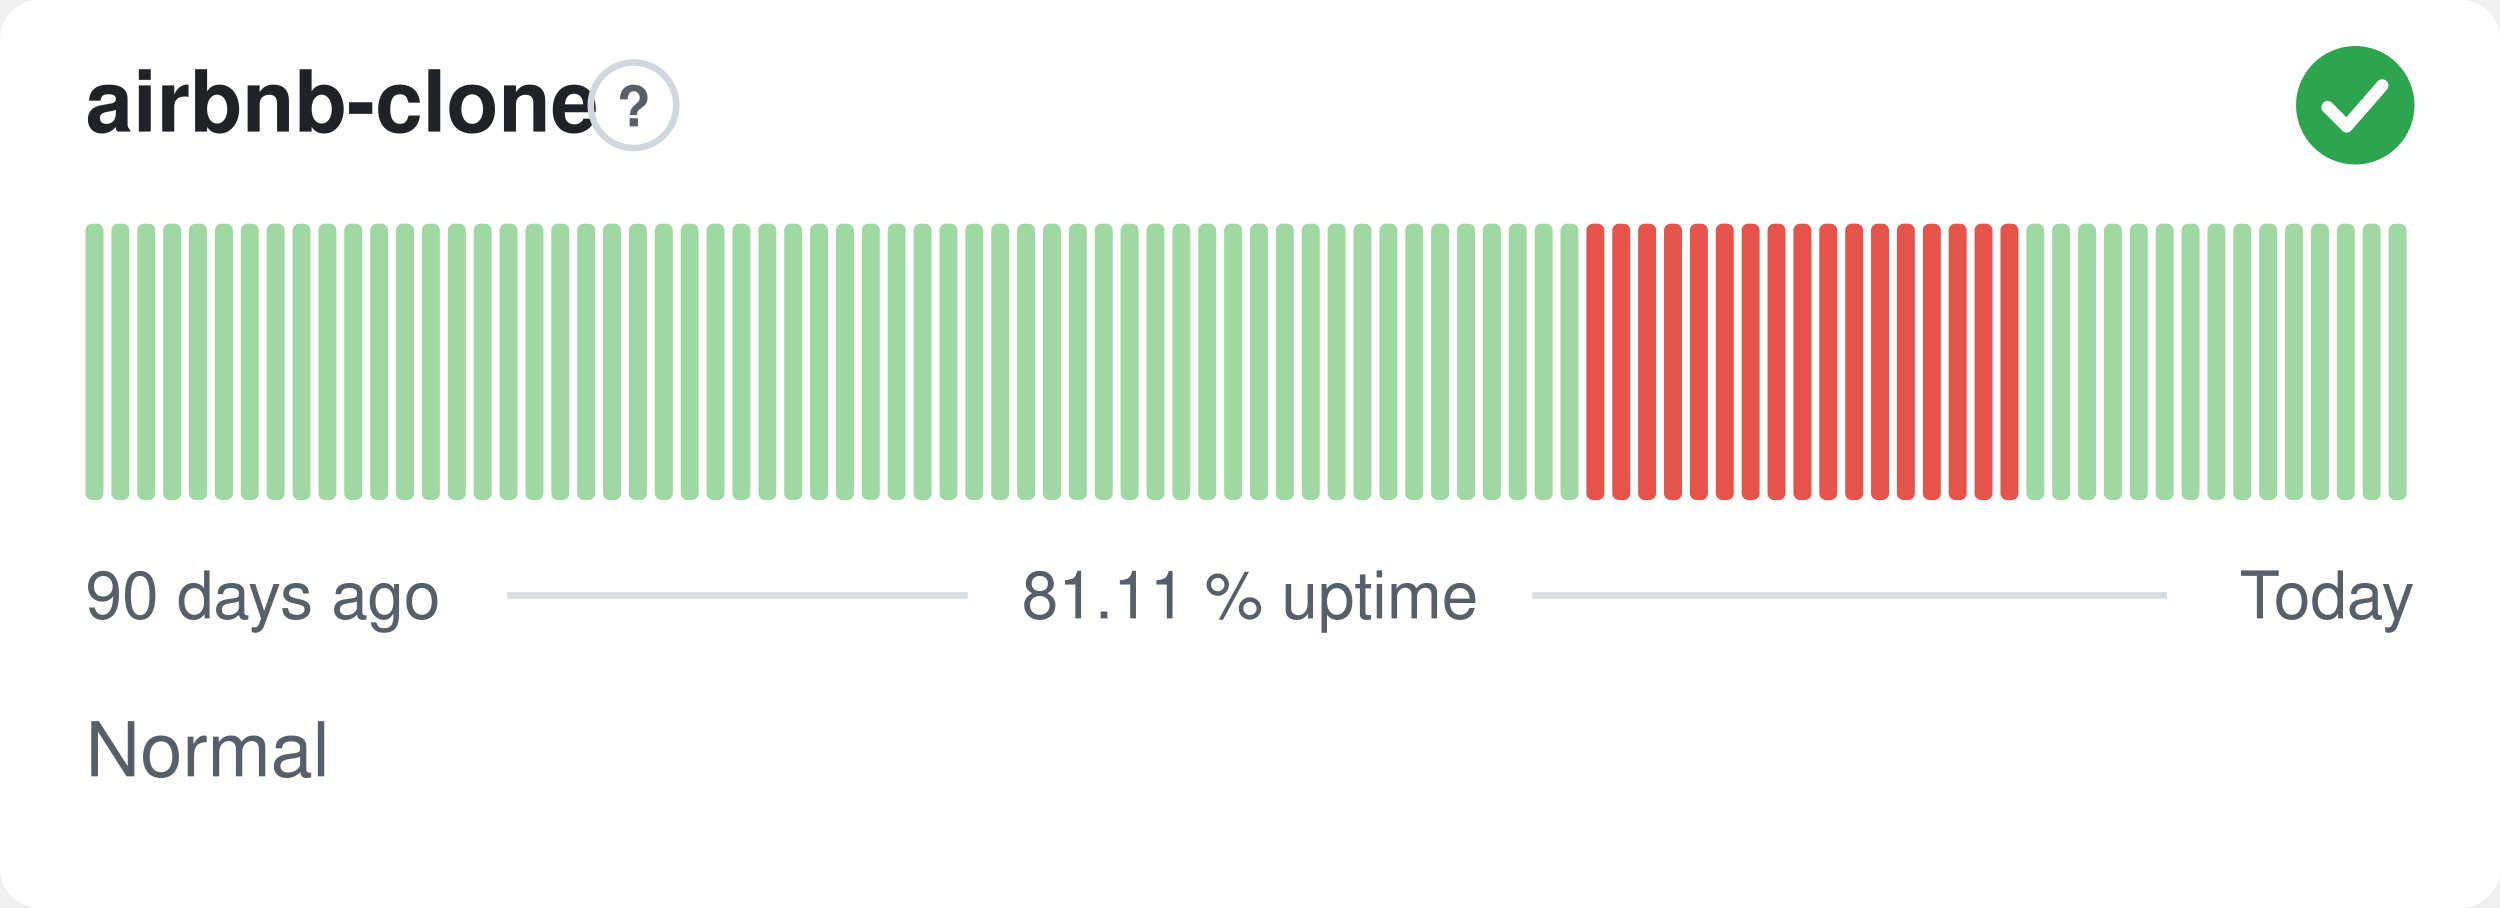
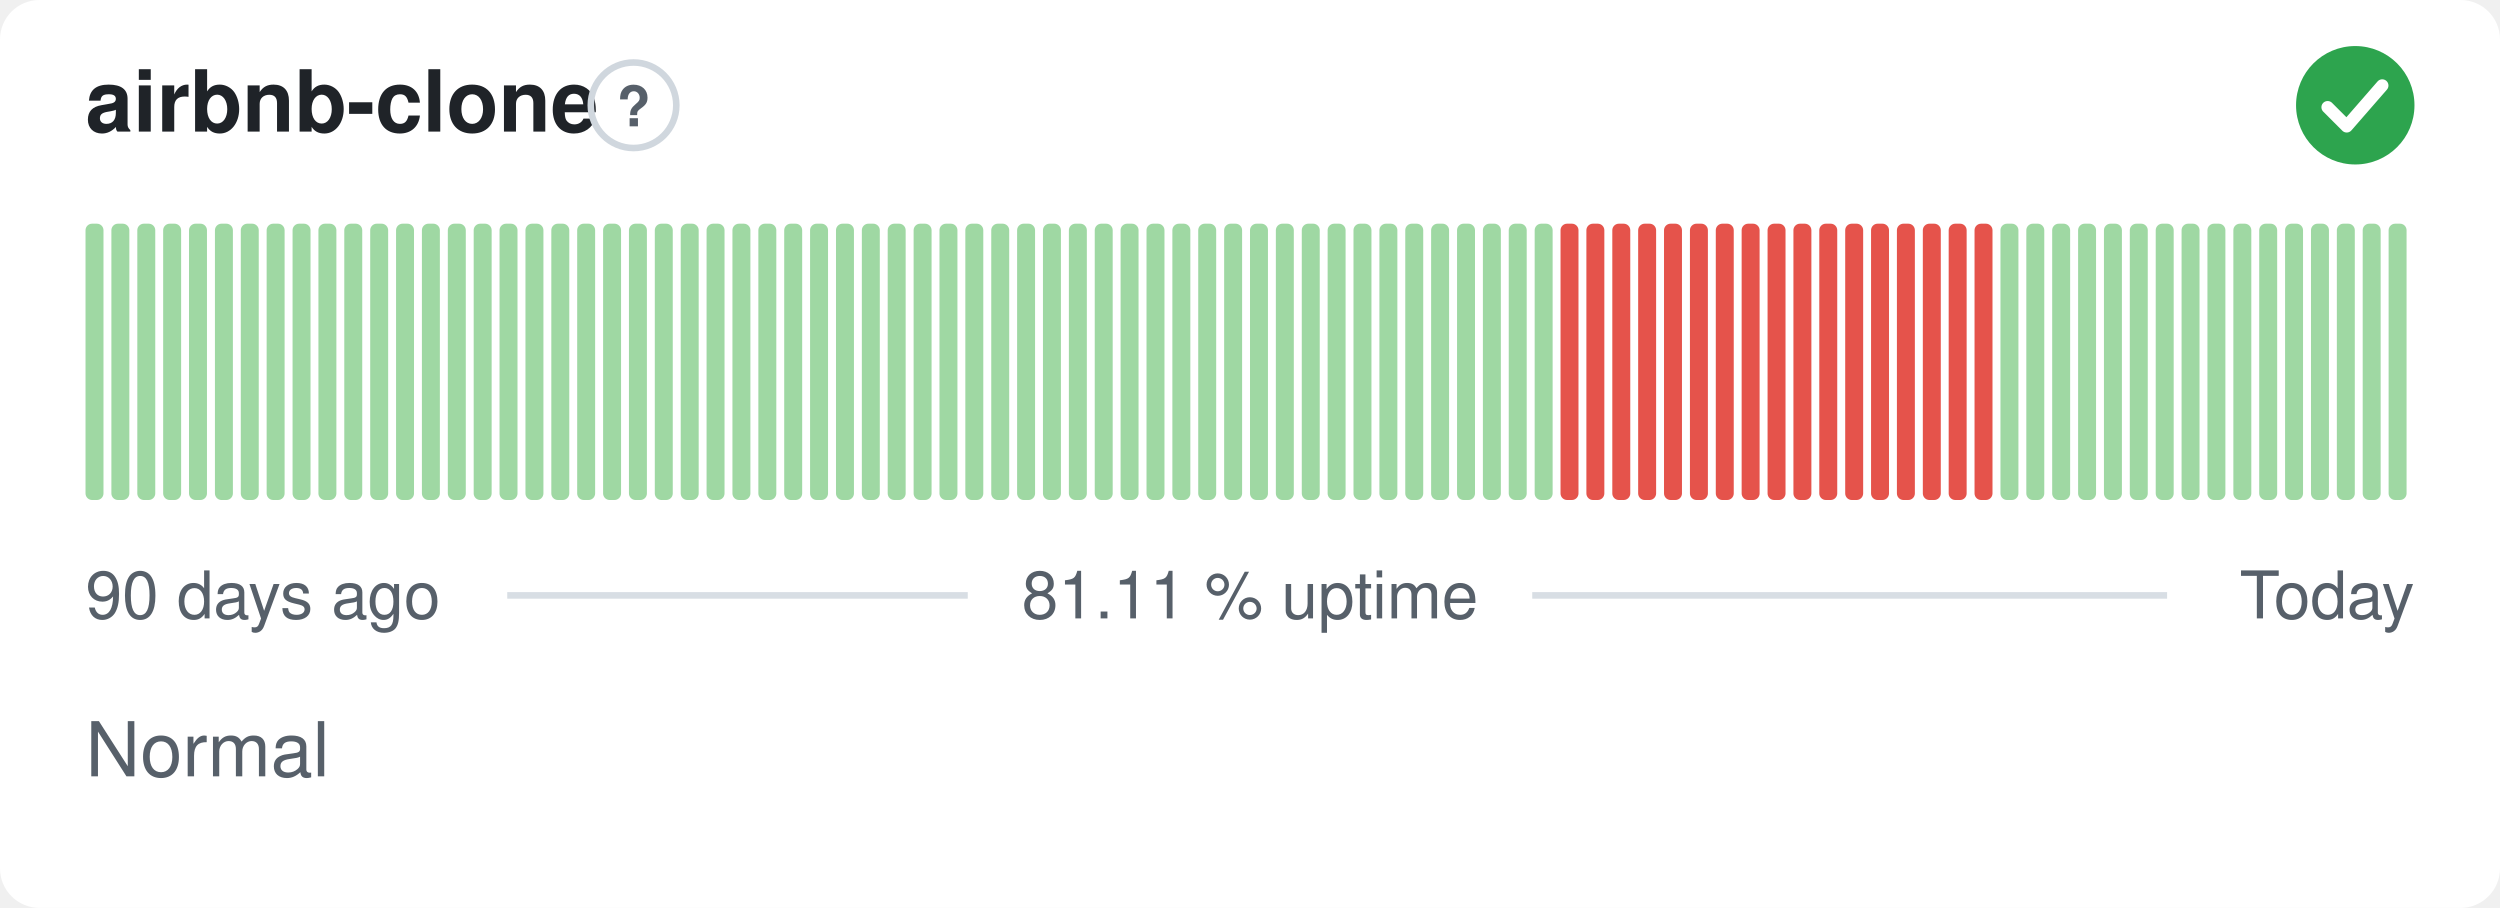
<svg xmlns="http://www.w3.org/2000/svg" width="380" height="138" viewBox="0 0 380 138" role="img" aria-label="airbnb-clone: Normal, 81.11 % uptime over the last 90 days" font-family="-apple-system,BlinkMacSystemFont,'Segoe UI',Helvetica,Arial,sans-serif">
  <style>
    @media (prefers-color-scheme: dark) {
      .bg { fill: #0d1117 }
      .title { fill: #e6edf3 }
      .muted { fill: #8b949e }
      .hint { stroke: #30363d }
      .rule { stroke: #30363d }
      .nodata { fill: #21262d }
    }
  </style>
  <rect class="bg" width="380" height="138" rx="6" fill="#ffffff" />
  <text class="title" x="13" y="20" font-size="13" font-weight="600" fill="#1f2328">airbnb-clone</text>
  <circle class="hint" cx="96.3" cy="16" r="6.5" fill="none" stroke="#d0d7de" stroke-width="1" />
  <text class="muted" x="96.3" y="19.2" text-anchor="middle" font-size="8.5" font-weight="700" fill="#57606a">?</text>
  <circle cx="358" cy="16" r="9" fill="#2da44e" />
  <path d="M353.80 16.30l2.90 2.90 5.40 -6.20" fill="none" stroke="#fff" stroke-width="1.89" stroke-linecap="round" stroke-linejoin="round" />
  <rect x="13.00" y="34.00" width="2.73" height="42.00" rx="1" fill="#9fd8a3" />
  <rect x="16.93" y="34.00" width="2.73" height="42.00" rx="1" fill="#9fd8a3" />
  <rect x="20.87" y="34.00" width="2.73" height="42.00" rx="1" fill="#9fd8a3" />
  <rect x="24.80" y="34.00" width="2.73" height="42.00" rx="1" fill="#9fd8a3" />
  <rect x="28.73" y="34.00" width="2.73" height="42.00" rx="1" fill="#9fd8a3" />
  <rect x="32.67" y="34.00" width="2.73" height="42.00" rx="1" fill="#9fd8a3" />
  <rect x="36.60" y="34.00" width="2.73" height="42.00" rx="1" fill="#9fd8a3" />
  <rect x="40.53" y="34.00" width="2.73" height="42.00" rx="1" fill="#9fd8a3" />
  <rect x="44.47" y="34.00" width="2.73" height="42.00" rx="1" fill="#9fd8a3" />
  <rect x="48.40" y="34.00" width="2.73" height="42.00" rx="1" fill="#9fd8a3" />
  <rect x="52.33" y="34.00" width="2.73" height="42.00" rx="1" fill="#9fd8a3" />
  <rect x="56.27" y="34.00" width="2.73" height="42.00" rx="1" fill="#9fd8a3" />
  <rect x="60.20" y="34.00" width="2.73" height="42.00" rx="1" fill="#9fd8a3" />
  <rect x="64.13" y="34.00" width="2.73" height="42.00" rx="1" fill="#9fd8a3" />
  <rect x="68.07" y="34.00" width="2.73" height="42.00" rx="1" fill="#9fd8a3" />
  <rect x="72.00" y="34.00" width="2.73" height="42.00" rx="1" fill="#9fd8a3" />
  <rect x="75.93" y="34.00" width="2.73" height="42.00" rx="1" fill="#9fd8a3" />
  <rect x="79.87" y="34.00" width="2.73" height="42.00" rx="1" fill="#9fd8a3" />
  <rect x="83.80" y="34.00" width="2.73" height="42.00" rx="1" fill="#9fd8a3" />
  <rect x="87.73" y="34.00" width="2.73" height="42.00" rx="1" fill="#9fd8a3" />
  <rect x="91.67" y="34.00" width="2.73" height="42.00" rx="1" fill="#9fd8a3" />
  <rect x="95.60" y="34.00" width="2.73" height="42.00" rx="1" fill="#9fd8a3" />
  <rect x="99.53" y="34.00" width="2.73" height="42.00" rx="1" fill="#9fd8a3" />
  <rect x="103.47" y="34.00" width="2.73" height="42.00" rx="1" fill="#9fd8a3" />
  <rect x="107.40" y="34.00" width="2.73" height="42.00" rx="1" fill="#9fd8a3" />
  <rect x="111.33" y="34.00" width="2.73" height="42.00" rx="1" fill="#9fd8a3" />
  <rect x="115.27" y="34.00" width="2.73" height="42.00" rx="1" fill="#9fd8a3" />
  <rect x="119.20" y="34.00" width="2.73" height="42.00" rx="1" fill="#9fd8a3" />
  <rect x="123.13" y="34.00" width="2.73" height="42.00" rx="1" fill="#9fd8a3" />
  <rect x="127.07" y="34.00" width="2.73" height="42.00" rx="1" fill="#9fd8a3" />
  <rect x="131.00" y="34.00" width="2.73" height="42.00" rx="1" fill="#9fd8a3" />
  <rect x="134.93" y="34.00" width="2.73" height="42.00" rx="1" fill="#9fd8a3" />
  <rect x="138.87" y="34.00" width="2.73" height="42.00" rx="1" fill="#9fd8a3" />
  <rect x="142.80" y="34.00" width="2.73" height="42.00" rx="1" fill="#9fd8a3" />
  <rect x="146.73" y="34.00" width="2.73" height="42.00" rx="1" fill="#9fd8a3" />
  <rect x="150.67" y="34.00" width="2.73" height="42.00" rx="1" fill="#9fd8a3" />
  <rect x="154.60" y="34.00" width="2.73" height="42.00" rx="1" fill="#9fd8a3" />
  <rect x="158.53" y="34.00" width="2.73" height="42.00" rx="1" fill="#9fd8a3" />
  <rect x="162.47" y="34.00" width="2.73" height="42.00" rx="1" fill="#9fd8a3" />
  <rect x="166.40" y="34.00" width="2.73" height="42.00" rx="1" fill="#9fd8a3" />
  <rect x="170.33" y="34.00" width="2.73" height="42.00" rx="1" fill="#9fd8a3" />
  <rect x="174.27" y="34.00" width="2.73" height="42.00" rx="1" fill="#9fd8a3" />
  <rect x="178.20" y="34.00" width="2.73" height="42.00" rx="1" fill="#9fd8a3" />
  <rect x="182.13" y="34.00" width="2.73" height="42.00" rx="1" fill="#9fd8a3" />
  <rect x="186.07" y="34.00" width="2.73" height="42.00" rx="1" fill="#9fd8a3" />
  <rect x="190.00" y="34.00" width="2.73" height="42.00" rx="1" fill="#9fd8a3" />
  <rect x="193.93" y="34.00" width="2.73" height="42.00" rx="1" fill="#9fd8a3" />
  <rect x="197.87" y="34.00" width="2.73" height="42.00" rx="1" fill="#9fd8a3" />
  <rect x="201.80" y="34.00" width="2.73" height="42.00" rx="1" fill="#9fd8a3" />
  <rect x="205.73" y="34.00" width="2.73" height="42.00" rx="1" fill="#9fd8a3" />
  <rect x="209.67" y="34.00" width="2.73" height="42.00" rx="1" fill="#9fd8a3" />
  <rect x="213.60" y="34.00" width="2.73" height="42.00" rx="1" fill="#9fd8a3" />
  <rect x="217.53" y="34.00" width="2.73" height="42.00" rx="1" fill="#9fd8a3" />
  <rect x="221.47" y="34.00" width="2.73" height="42.00" rx="1" fill="#9fd8a3" />
  <rect x="225.40" y="34.00" width="2.73" height="42.00" rx="1" fill="#9fd8a3" />
  <rect x="229.33" y="34.00" width="2.73" height="42.00" rx="1" fill="#9fd8a3" />
  <rect x="233.27" y="34.00" width="2.73" height="42.00" rx="1" fill="#9fd8a3" />
-   <rect x="237.20" y="34.00" width="2.73" height="42.00" rx="1" fill="#9fd8a3" />
+   <rect x="237.20" y="34.00" width="2.73" height="42.00" rx="1" fill="#e5534b" />
  <rect x="241.13" y="34.00" width="2.73" height="42.00" rx="1" fill="#e5534b" />
  <rect x="245.07" y="34.00" width="2.73" height="42.00" rx="1" fill="#e5534b" />
  <rect x="249.00" y="34.00" width="2.73" height="42.00" rx="1" fill="#e5534b" />
  <rect x="252.93" y="34.00" width="2.73" height="42.00" rx="1" fill="#e5534b" />
  <rect x="256.87" y="34.00" width="2.73" height="42.00" rx="1" fill="#e5534b" />
  <rect x="260.80" y="34.00" width="2.73" height="42.00" rx="1" fill="#e5534b" />
  <rect x="264.73" y="34.00" width="2.73" height="42.00" rx="1" fill="#e5534b" />
  <rect x="268.67" y="34.00" width="2.73" height="42.00" rx="1" fill="#e5534b" />
  <rect x="272.60" y="34.00" width="2.73" height="42.00" rx="1" fill="#e5534b" />
  <rect x="276.53" y="34.00" width="2.73" height="42.00" rx="1" fill="#e5534b" />
  <rect x="280.47" y="34.00" width="2.73" height="42.00" rx="1" fill="#e5534b" />
  <rect x="284.40" y="34.00" width="2.73" height="42.00" rx="1" fill="#e5534b" />
  <rect x="288.33" y="34.00" width="2.73" height="42.00" rx="1" fill="#e5534b" />
  <rect x="292.27" y="34.00" width="2.73" height="42.00" rx="1" fill="#e5534b" />
  <rect x="296.20" y="34.00" width="2.73" height="42.00" rx="1" fill="#e5534b" />
  <rect x="300.13" y="34.00" width="2.73" height="42.00" rx="1" fill="#e5534b" />
-   <rect x="304.07" y="34.00" width="2.73" height="42.00" rx="1" fill="#e5534b" />
+   <rect x="304.07" y="34.00" width="2.73" height="42.00" rx="1" fill="#9fd8a3" />
  <rect x="308.00" y="34.00" width="2.73" height="42.00" rx="1" fill="#9fd8a3" />
  <rect x="311.93" y="34.00" width="2.73" height="42.00" rx="1" fill="#9fd8a3" />
  <rect x="315.87" y="34.00" width="2.73" height="42.00" rx="1" fill="#9fd8a3" />
  <rect x="319.80" y="34.00" width="2.73" height="42.00" rx="1" fill="#9fd8a3" />
  <rect x="323.73" y="34.00" width="2.73" height="42.00" rx="1" fill="#9fd8a3" />
  <rect x="327.67" y="34.00" width="2.73" height="42.00" rx="1" fill="#9fd8a3" />
  <rect x="331.60" y="34.00" width="2.73" height="42.00" rx="1" fill="#9fd8a3" />
  <rect x="335.53" y="34.00" width="2.73" height="42.00" rx="1" fill="#9fd8a3" />
  <rect x="339.47" y="34.00" width="2.73" height="42.00" rx="1" fill="#9fd8a3" />
  <rect x="343.40" y="34.00" width="2.73" height="42.00" rx="1" fill="#9fd8a3" />
  <rect x="347.33" y="34.00" width="2.73" height="42.00" rx="1" fill="#9fd8a3" />
  <rect x="351.27" y="34.00" width="2.73" height="42.00" rx="1" fill="#9fd8a3" />
  <rect x="355.20" y="34.00" width="2.73" height="42.00" rx="1" fill="#9fd8a3" />
  <rect x="359.13" y="34.00" width="2.73" height="42.00" rx="1" fill="#9fd8a3" />
  <rect x="363.07" y="34.00" width="2.73" height="42.00" rx="1" fill="#9fd8a3" />
  <text class="muted" x="13" y="94" font-size="10" fill="#57606a">90 days ago</text>
  <text class="muted" x="190" y="94" text-anchor="middle" font-size="10" fill="#57606a">81.11 % uptime</text>
  <text class="muted" x="367" y="94" text-anchor="end" font-size="10" fill="#57606a">Today</text>
  <line class="rule" x1="77.1" y1="90.5" x2="147.1" y2="90.5" stroke="#d8dee4" stroke-width="1" />
  <line class="rule" x1="232.9" y1="90.5" x2="329.4" y2="90.5" stroke="#d8dee4" stroke-width="1" />
  <text class="muted" x="13" y="118" font-size="11.5" fill="#57606a">Normal</text>
</svg>
